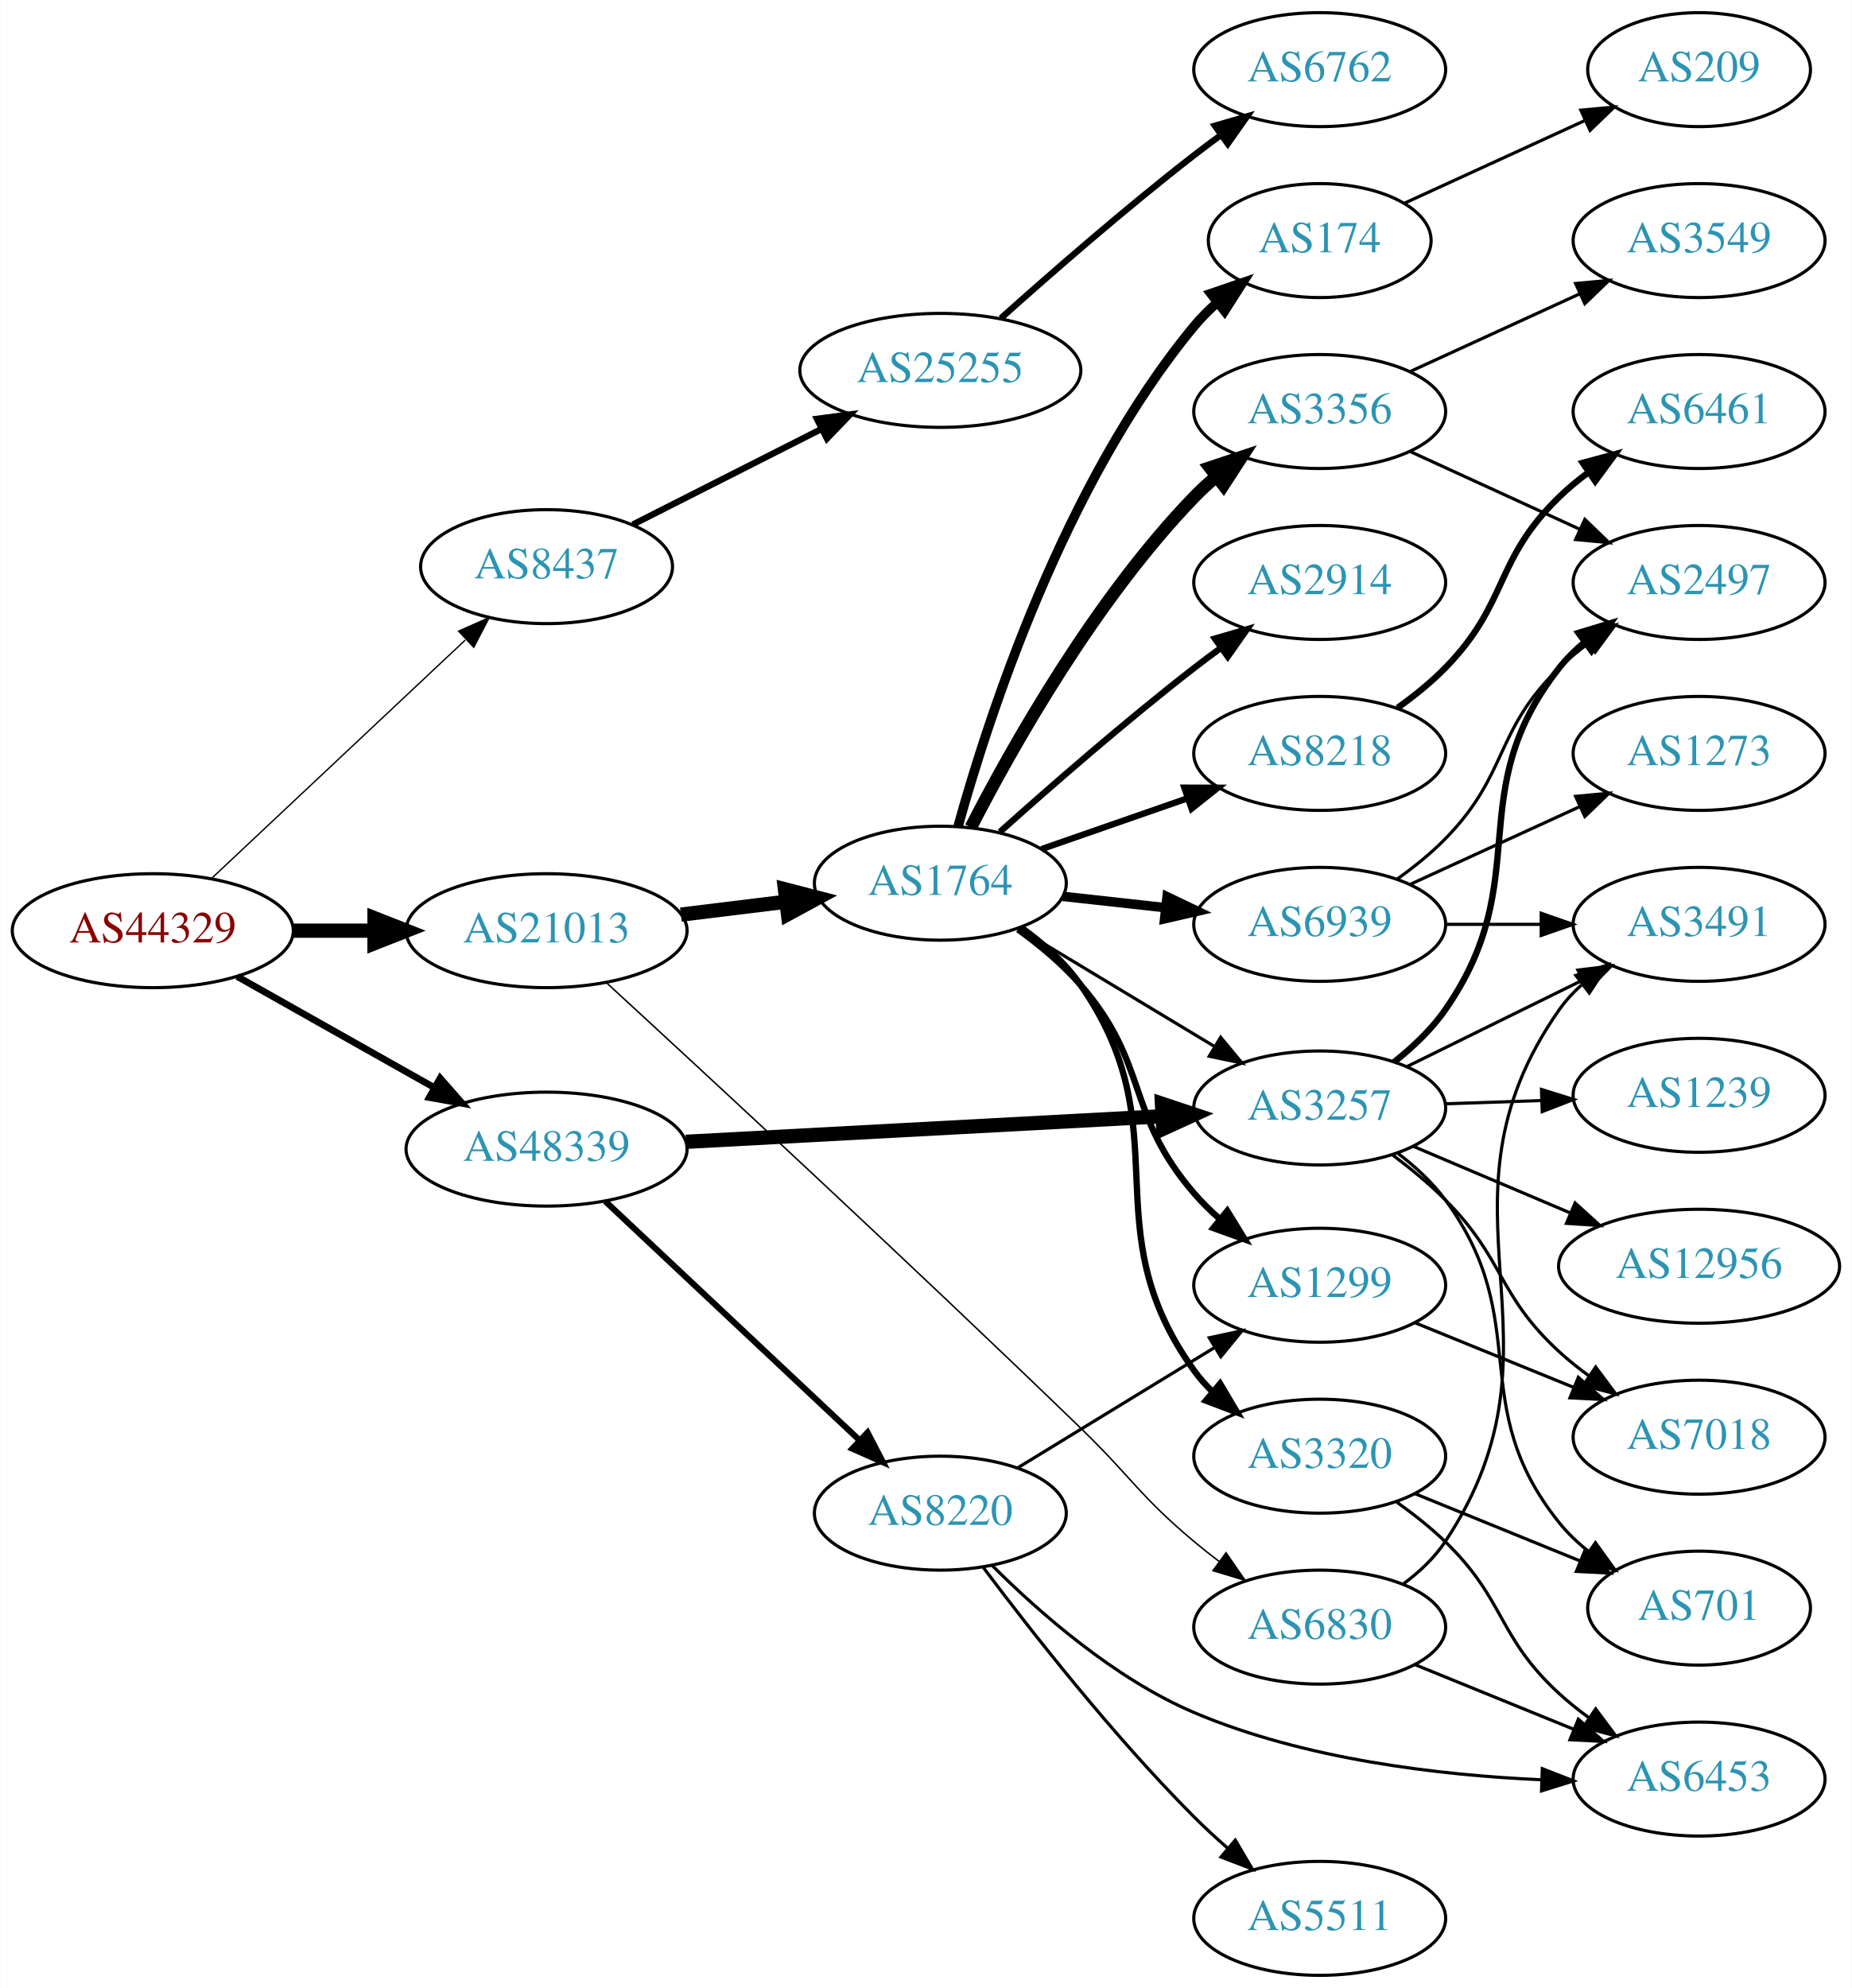
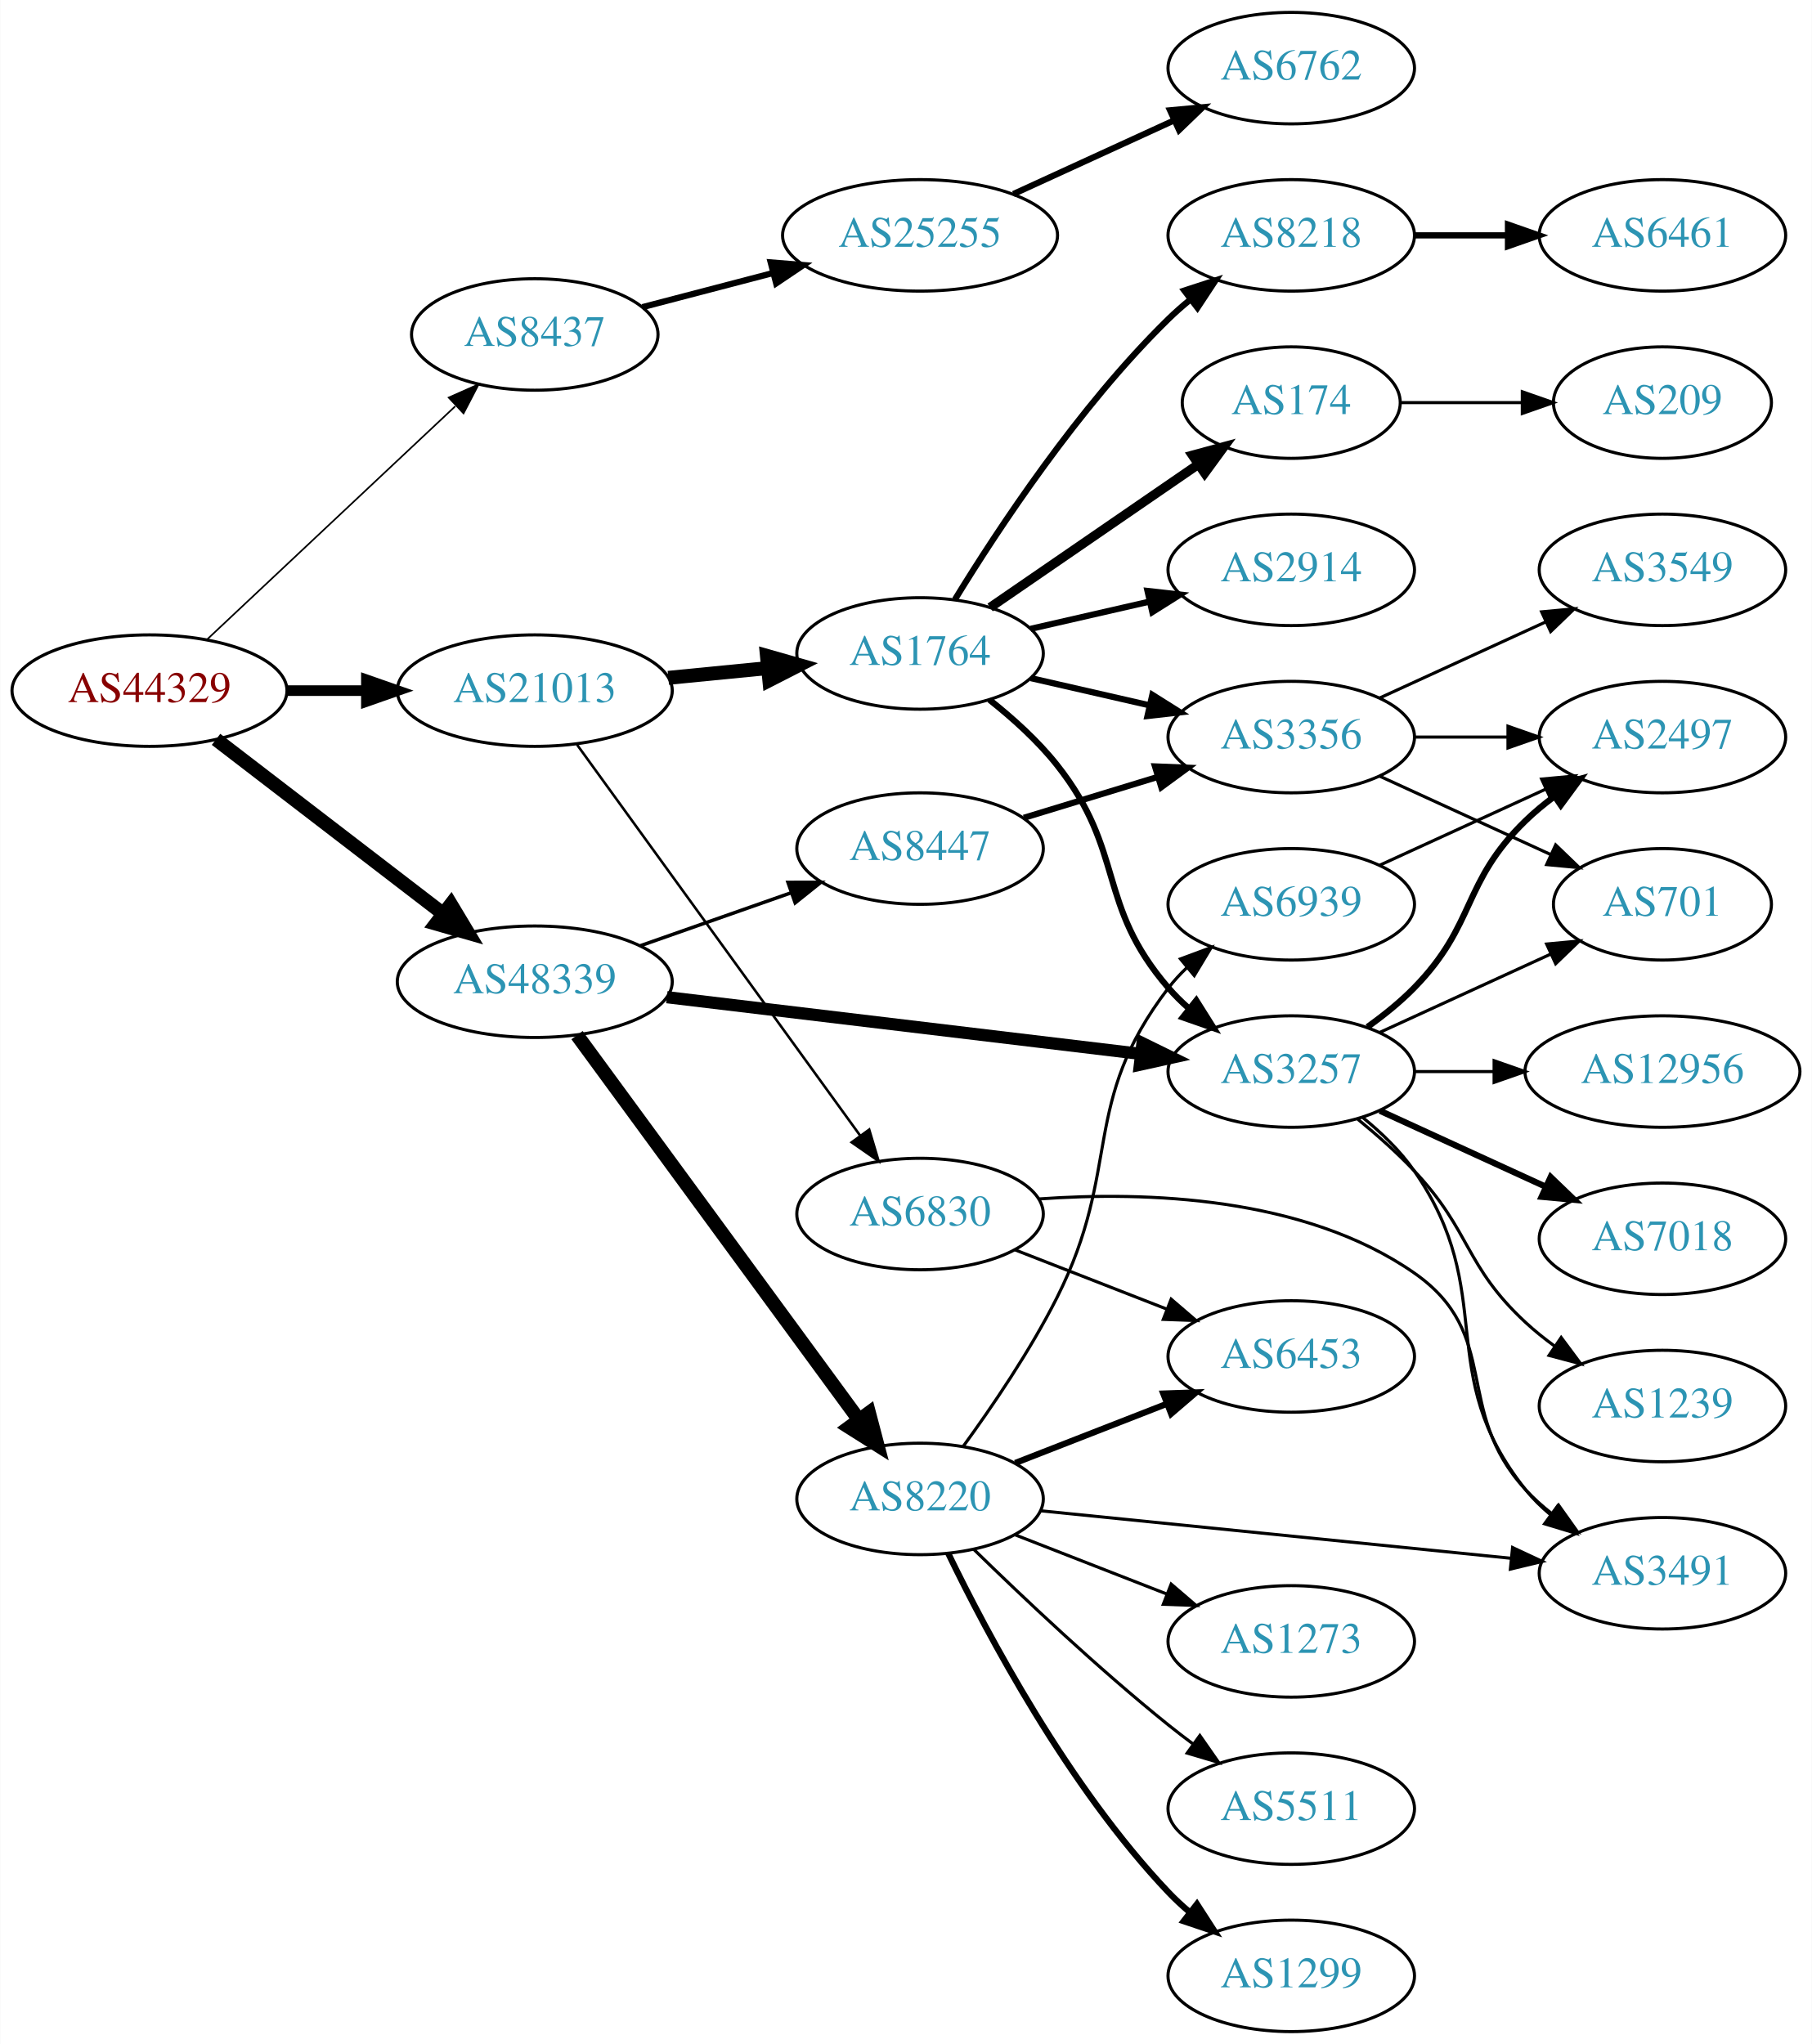
- <svg xmlns="http://www.w3.org/2000/svg" xmlns:xlink="http://www.w3.org/1999/xlink" width="585pt" height="628pt" viewBox="0.00 0.00 584.86 628.00">
-   <g id="graph0" class="graph" transform="scale(1 1) rotate(0) translate(4 624)">
-     <polygon fill="white" stroke="none" points="-4,4 -4,-624 580.862,-624 580.862,4 -4,4" />
+ <svg xmlns="http://www.w3.org/2000/svg" xmlns:xlink="http://www.w3.org/1999/xlink" width="585pt" height="660pt" viewBox="0.00 0.00 584.86 660.00">
+   <g id="graph0" class="graph" transform="scale(1 1) rotate(0) translate(4 656)">
+     <polygon fill="white" stroke="none" points="-4,4 -4,-656 580.862,-656 580.862,4 -4,4" />
    <g id="node1" class="node">
      <g id="a_node1">
        <a xlink:href="/asn/44329" xlink:title="AS44329 ~ NTS Netzwerk Telekom Service AG [AT]">
-           <ellipse fill="#ffffff" stroke="black" cx="44.196" cy="-330" rx="44.393" ry="18" />
-           <text text-anchor="middle" x="44.196" y="-326.3" font-family="Times,serif" font-size="14.00" fill="#880000">AS44329</text>
+           <ellipse fill="#ffffff" stroke="black" cx="44.196" cy="-433" rx="44.393" ry="18" />
+           <text text-anchor="middle" x="44.196" y="-429.3" font-family="Times,serif" font-size="14.00" fill="#880000">AS44329</text>
        </a>
      </g>
    </g>
    <g id="node2" class="node">
      <g id="a_node2">
        <a xlink:href="/asn/8437" xlink:title="AS8437 ~ Hutchison Drei Austria GmbH [AT]">
-           <ellipse fill="#ffffff" stroke="black" cx="168.588" cy="-445" rx="39.794" ry="18" />
-           <text text-anchor="middle" x="168.588" y="-441.3" font-family="Times,serif" font-size="14.00" fill="#2c94b3">AS8437</text>
+           <ellipse fill="#ffffff" stroke="black" cx="168.588" cy="-548" rx="39.794" ry="18" />
+           <text text-anchor="middle" x="168.588" y="-544.3" font-family="Times,serif" font-size="14.00" fill="#2c94b3">AS8437</text>
        </a>
      </g>
    </g>
    <g id="edge1" class="edge">
-       <path fill="none" stroke="black" stroke-width="0.429" d="M62.732,-346.477C83.754,-366.229 119.12,-399.459 142.898,-421.801" />
-       <polygon fill="black" stroke="black" stroke-width="0.429" points="140.795,-424.628 150.48,-428.925 145.588,-419.526 140.795,-424.628" />
+       <path fill="none" stroke="black" stroke-width="0.529" d="M62.732,-449.477C83.754,-469.229 119.12,-502.459 142.898,-524.801" />
+       <polygon fill="black" stroke="black" stroke-width="0.529" points="140.795,-527.628 150.48,-531.925 145.588,-522.526 140.795,-527.628" />
    </g>
    <g id="node3" class="node">
      <g id="a_node3">
        <a xlink:href="/asn/21013" xlink:title="AS21013 ~ Wels, AT [AT]">
-           <ellipse fill="#ffffff" stroke="black" cx="168.588" cy="-330" rx="44.393" ry="18" />
-           <text text-anchor="middle" x="168.588" y="-326.3" font-family="Times,serif" font-size="14.00" fill="#2c94b3">AS21013</text>
+           <ellipse fill="#ffffff" stroke="black" cx="168.588" cy="-433" rx="44.393" ry="18" />
+           <text text-anchor="middle" x="168.588" y="-429.3" font-family="Times,serif" font-size="14.00" fill="#2c94b3">AS21013</text>
        </a>
      </g>
    </g>
    <g id="edge2" class="edge">
-       <path fill="none" stroke="black" stroke-width="4.5" d="M88.692,-330C96.898,-330 105.569,-330 114.041,-330" />
-       <polygon fill="black" stroke="black" stroke-width="4.5" points="114.233,-333.938 124.233,-330 114.233,-326.063 114.233,-333.938" />
+       <path fill="none" stroke="black" stroke-width="3.441" d="M88.692,-433C96.898,-433 105.569,-433 114.041,-433" />
+       <polygon fill="black" stroke="black" stroke-width="3.441" points="114.233,-436.5 124.233,-433 114.233,-429.5 114.233,-436.5" />
    </g>
    <g id="node4" class="node">
      <g id="a_node4">
        <a xlink:href="/asn/48339" xlink:title="AS48339 ~ Raiffeisen Rechenzentrum GmbH [AT]">
-           <ellipse fill="#ffffff" stroke="black" cx="168.588" cy="-261" rx="44.393" ry="18" />
-           <text text-anchor="middle" x="168.588" y="-257.3" font-family="Times,serif" font-size="14.00" fill="#2c94b3">AS48339</text>
+           <ellipse fill="#ffffff" stroke="black" cx="168.588" cy="-339" rx="44.393" ry="18" />
+           <text text-anchor="middle" x="168.588" y="-335.3" font-family="Times,serif" font-size="14.00" fill="#2c94b3">AS48339</text>
        </a>
      </g>
    </g>
    <g id="edge3" class="edge">
-       <path fill="none" stroke="black" stroke-width="2.143" d="M70.853,-315.535C88.968,-305.323 113.44,-291.527 133.237,-280.366" />
-       <polygon fill="black" stroke="black" stroke-width="2.143" points="134.972,-283.406 141.965,-275.446 131.535,-277.308 134.972,-283.406" />
+       <path fill="none" stroke="black" stroke-width="4.5" d="M65.682,-417.267C85.715,-401.88 116.402,-378.312 138.867,-361.058" />
+       <polygon fill="black" stroke="black" stroke-width="4.5" points="141.503,-363.999 147.036,-354.785 136.706,-357.753 141.503,-363.999" />
    </g>
    <g id="node5" class="node">
      <g id="a_node5">
        <a xlink:href="/asn/25255" xlink:title="AS25255 ~ ==&gt; TELE2 AUSTRIA &lt;== [AT]">
-           <ellipse fill="#ffffff" stroke="black" cx="292.98" cy="-507" rx="44.393" ry="18" />
-           <text text-anchor="middle" x="292.98" y="-503.3" font-family="Times,serif" font-size="14.00" fill="#2c94b3">AS25255</text>
+           <ellipse fill="#ffffff" stroke="black" cx="292.98" cy="-580" rx="44.393" ry="18" />
+           <text text-anchor="middle" x="292.98" y="-576.3" font-family="Times,serif" font-size="14.00" fill="#2c94b3">AS25255</text>
        </a>
      </g>
    </g>
    <g id="edge4" class="edge">
-       <path fill="none" stroke="black" stroke-width="2" d="M195.844,-458.301C213.229,-467.107 236.271,-478.779 255.438,-488.489" />
-       <polygon fill="black" stroke="black" stroke-width="2" points="253.992,-491.68 264.494,-493.076 257.155,-485.435 253.992,-491.68" />
+       <path fill="none" stroke="black" stroke-width="2" d="M203.356,-556.829C216.338,-560.223 231.396,-564.16 245.375,-567.815" />
+       <polygon fill="black" stroke="black" stroke-width="2" points="244.758,-571.271 255.318,-570.415 246.529,-564.499 244.758,-571.271" />
    </g>
    <g id="node7" class="node">
      <g id="a_node7">
        <a xlink:href="/asn/1764" xlink:title="AS1764 ~ NEXTLAYER-AS [AT]">
-           <ellipse fill="#ffffff" stroke="black" cx="292.98" cy="-345" rx="39.794" ry="18" />
-           <text text-anchor="middle" x="292.98" y="-341.3" font-family="Times,serif" font-size="14.00" fill="#2c94b3">AS1764</text>
+           <ellipse fill="#ffffff" stroke="black" cx="292.98" cy="-445" rx="39.794" ry="18" />
+           <text text-anchor="middle" x="292.98" y="-441.3" font-family="Times,serif" font-size="14.00" fill="#2c94b3">AS1764</text>
        </a>
      </g>
    </g>
    <g id="edge6" class="edge">
-       <path fill="none" stroke="black" stroke-width="4.5" d="M211.025,-335.078C221.641,-336.379 233.145,-337.789 244.058,-339.127" />
-       <polygon fill="black" stroke="black" stroke-width="4.5" points="243.887,-343.073 254.291,-340.381 244.845,-335.256 243.887,-343.073" />
+       <path fill="none" stroke="black" stroke-width="4.5" d="M211.709,-437.13C222.084,-438.147 233.272,-439.244 243.906,-440.287" />
+       <polygon fill="black" stroke="black" stroke-width="4.5" points="243.55,-444.208 253.886,-441.265 244.318,-436.37 243.55,-444.208" />
    </g>
    <g id="node8" class="node">
      <g id="a_node8">
        <a xlink:href="/asn/6830" xlink:title="AS6830 ~ LGI-UPC [AT]">
-           <ellipse fill="#ffffff" stroke="black" cx="412.823" cy="-110" rx="39.794" ry="18" />
-           <text text-anchor="middle" x="412.823" y="-106.3" font-family="Times,serif" font-size="14.00" fill="#2c94b3">AS6830</text>
+           <ellipse fill="#ffffff" stroke="black" cx="292.98" cy="-264" rx="39.794" ry="18" />
+           <text text-anchor="middle" x="292.98" y="-260.3" font-family="Times,serif" font-size="14.00" fill="#2c94b3">AS6830</text>
        </a>
      </g>
    </g>
    <g id="edge7" class="edge">
-       <path fill="none" stroke="black" stroke-width="0.474" d="M187.38,-313.687C218.184,-285.364 283.32,-225.128 337.176,-173 353.435,-157.263 355.835,-151.536 373.176,-137 375.686,-134.897 378.354,-132.792 381.071,-130.737" />
-       <polygon fill="black" stroke="black" stroke-width="0.474" points="383.234,-133.491 389.255,-124.774 379.112,-127.834 383.234,-133.491" />
+       <path fill="none" stroke="black" stroke-width="0.818" d="M182.225,-415.551C203.959,-385.541 248.498,-324.041 273.645,-289.318" />
+       <polygon fill="black" stroke="black" stroke-width="0.818" points="276.563,-291.255 279.594,-281.103 270.894,-287.149 276.563,-291.255" />
    </g>
    <g id="node13" class="node">
      <g id="a_node13">
        <a xlink:href="/asn/3257" xlink:title="AS3257 ~ GTT [DE]">
-           <ellipse fill="#ffffff" stroke="black" cx="412.823" cy="-274" rx="39.794" ry="18" />
-           <text text-anchor="middle" x="412.823" y="-270.3" font-family="Times,serif" font-size="14.00" fill="#2c94b3">AS3257</text>
+           <ellipse fill="#ffffff" stroke="black" cx="412.823" cy="-310" rx="39.794" ry="18" />
+           <text text-anchor="middle" x="412.823" y="-306.3" font-family="Times,serif" font-size="14.00" fill="#2c94b3">AS3257</text>
+         </a>
+       </g>
+     </g>
+     <g id="edge19" class="edge">
+       <path fill="none" stroke="black" stroke-width="3.938" d="M211.23,-334.015C253.773,-328.922 319.738,-321.024 364.298,-315.69" />
+       <polygon fill="black" stroke="black" stroke-width="3.938" points="364.788,-319.156 374.301,-314.492 363.956,-312.206 364.788,-319.156" />
+     </g>
+     <g id="node20" class="node">
+       <g id="a_node20">
+         <a xlink:href="/asn/8220" xlink:title="AS8220 ~ COLT [GB]">
+           <ellipse fill="#ffffff" stroke="black" cx="292.98" cy="-172" rx="39.794" ry="18" />
+           <text text-anchor="middle" x="292.98" y="-168.3" font-family="Times,serif" font-size="14.00" fill="#2c94b3">AS8220</text>
+         </a>
+       </g>
+     </g>
+     <g id="edge20" class="edge">
+       <path fill="none" stroke="black" stroke-width="4.5" d="M182.225,-321.757C203.846,-292.256 248.037,-231.959 273.252,-197.554" />
+       <polygon fill="black" stroke="black" stroke-width="4.5" points="276.493,-199.793 279.229,-189.399 270.141,-195.138 276.493,-199.793" />
+     </g>
+     <g id="node21" class="node">
+       <g id="a_node21">
+         <a xlink:href="/asn/8447" xlink:title="AS8447 ~ A1 Telekom Austria AG [AT]">
+           <ellipse fill="#ffffff" stroke="black" cx="292.98" cy="-382" rx="39.794" ry="18" />
+           <text text-anchor="middle" x="292.98" y="-378.3" font-family="Times,serif" font-size="14.00" fill="#2c94b3">AS8447</text>
        </a>
      </g>
    </g>
    <g id="edge21" class="edge">
-       <path fill="none" stroke="black" stroke-width="4.5" d="M212.616,-263.309C254.78,-265.572 318.956,-269.016 363.006,-271.38" />
-       <polygon fill="black" stroke="black" stroke-width="4.5" points="362.994,-275.323 373.191,-271.927 363.416,-267.459 362.994,-275.323" />
-     </g>
-     <g id="node22" class="node">
-       <g id="a_node22">
-         <a xlink:href="/asn/8220" xlink:title="AS8220 ~ COLT [GB]">
-           <ellipse fill="#ffffff" stroke="black" cx="292.98" cy="-146" rx="39.794" ry="18" />
-           <text text-anchor="middle" x="292.98" y="-142.3" font-family="Times,serif" font-size="14.00" fill="#2c94b3">AS8220</text>
-         </a>
-       </g>
-     </g>
-     <g id="edge22" class="edge">
-       <path fill="none" stroke="black" stroke-width="1.929" d="M187.124,-244.523C208.147,-224.771 243.512,-191.541 267.29,-169.199" />
-       <polygon fill="black" stroke="black" stroke-width="1.929" points="269.981,-171.474 274.872,-162.075 265.187,-166.372 269.981,-171.474" />
+       <path fill="none" stroke="black" stroke-width="1.125" d="M202.709,-350.636C217.718,-355.909 235.603,-362.193 251.409,-367.746" />
+       <polygon fill="black" stroke="black" stroke-width="1.125" points="250.343,-371.081 260.937,-371.094 252.663,-364.477 250.343,-371.081" />
    </g>
    <g id="node6" class="node">
      <g id="a_node6">
        <a xlink:href="/asn/6762" xlink:title="AS6762 ~ TELECOM ITALIA SPARKLE S.p.A. [IT]">
-           <ellipse fill="#ffffff" stroke="black" cx="412.823" cy="-602" rx="39.794" ry="18" />
-           <text text-anchor="middle" x="412.823" y="-598.3" font-family="Times,serif" font-size="14.00" fill="#2c94b3">AS6762</text>
+           <ellipse fill="#ffffff" stroke="black" cx="412.823" cy="-634" rx="39.794" ry="18" />
+           <text text-anchor="middle" x="412.823" y="-630.3" font-family="Times,serif" font-size="14.00" fill="#2c94b3">AS6762</text>
        </a>
      </g>
    </g>
    <g id="edge5" class="edge">
-       <path fill="none" stroke="black" stroke-width="2" d="M312.107,-523.471C327.885,-537.585 351.553,-558.23 373.176,-575 375.911,-577.121 378.797,-579.278 381.709,-581.401" />
-       <polygon fill="black" stroke="black" stroke-width="2" points="379.71,-584.274 389.882,-587.236 383.777,-578.577 379.71,-584.274" />
+       <path fill="none" stroke="black" stroke-width="2" d="M323.11,-593.348C338.721,-600.502 358.119,-609.391 374.791,-617.03" />
+       <polygon fill="black" stroke="black" stroke-width="2" points="373.694,-620.378 384.243,-621.362 376.61,-614.014 373.694,-620.378" />
    </g>
    <g id="node9" class="node">
      <g id="a_node9">
        <a xlink:href="/asn/174" xlink:title="AS174 ~ Cogent Communications [US]">
-           <ellipse fill="#ffffff" stroke="black" cx="412.823" cy="-548" rx="35.194" ry="18" />
-           <text text-anchor="middle" x="412.823" y="-544.3" font-family="Times,serif" font-size="14.00" fill="#2c94b3">AS174</text>
+           <ellipse fill="#ffffff" stroke="black" cx="412.823" cy="-526" rx="35.194" ry="18" />
+           <text text-anchor="middle" x="412.823" y="-522.3" font-family="Times,serif" font-size="14.00" fill="#2c94b3">AS174</text>
        </a>
      </g>
    </g>
    <g id="edge8" class="edge">
-       <path fill="none" stroke="black" stroke-width="3" d="M298.585,-362.947C307.981,-396.844 332.025,-471.333 373.176,-521 375.317,-523.584 377.764,-526.033 380.363,-528.324" />
-       <polygon fill="black" stroke="black" stroke-width="3" points="378.443,-531.266 388.466,-534.698 382.771,-525.765 378.443,-531.266" />
+       <path fill="none" stroke="black" stroke-width="3" d="M315.595,-459.857C334.432,-472.805 361.912,-491.693 382.687,-505.973" />
+       <polygon fill="black" stroke="black" stroke-width="3" points="380.913,-509.001 391.136,-511.781 384.878,-503.232 380.913,-509.001" />
    </g>
    <g id="node10" class="node">
      <g id="a_node10">
-         <a xlink:href="/asn/3356" xlink:title="AS3356 ~ Level 3 Parent, LLC [US]">
-           <ellipse fill="#ffffff" stroke="black" cx="412.823" cy="-494" rx="39.794" ry="18" />
-           <text text-anchor="middle" x="412.823" y="-490.3" font-family="Times,serif" font-size="14.00" fill="#2c94b3">AS3356</text>
+         <a xlink:href="/asn/2914" xlink:title="AS2914 ~ NTT America, Inc. [US]">
+           <ellipse fill="#ffffff" stroke="black" cx="412.823" cy="-472" rx="39.794" ry="18" />
+           <text text-anchor="middle" x="412.823" y="-468.3" font-family="Times,serif" font-size="14.00" fill="#2c94b3">AS2914</text>
        </a>
      </g>
    </g>
    <g id="edge9" class="edge">
-       <path fill="none" stroke="black" stroke-width="4" d="M302.639,-362.651C315.56,-387.802 341.763,-434.499 373.176,-467 375.256,-469.152 377.53,-471.24 379.901,-473.238" />
-       <polygon fill="black" stroke="black" stroke-width="4" points="378.137,-476.299 388.188,-479.65 382.421,-470.763 378.137,-476.299" />
+       <path fill="none" stroke="black" stroke-width="2" d="M328.7,-452.955C340.7,-455.704 354.32,-458.825 367.013,-461.733" />
+       <polygon fill="black" stroke="black" stroke-width="2" points="366.415,-465.187 376.945,-464.009 367.979,-458.364 366.415,-465.187" />
    </g>
    <g id="node11" class="node">
      <g id="a_node11">
-         <a xlink:href="/asn/2914" xlink:title="AS2914 ~ NTT America, Inc. [US]">
-           <ellipse fill="#ffffff" stroke="black" cx="412.823" cy="-440" rx="39.794" ry="18" />
-           <text text-anchor="middle" x="412.823" y="-436.3" font-family="Times,serif" font-size="14.00" fill="#2c94b3">AS2914</text>
+         <a xlink:href="/asn/8218" xlink:title="AS8218 ~ legacy Neotelecoms [FR]">
+           <ellipse fill="#ffffff" stroke="black" cx="412.823" cy="-580" rx="39.794" ry="18" />
+           <text text-anchor="middle" x="412.823" y="-576.3" font-family="Times,serif" font-size="14.00" fill="#2c94b3">AS8218</text>
        </a>
      </g>
    </g>
    <g id="edge10" class="edge">
-       <path fill="none" stroke="black" stroke-width="2" d="M311.795,-361.191C327.571,-375.311 351.41,-396.119 373.176,-413 375.911,-415.121 378.797,-417.278 381.709,-419.401" />
-       <polygon fill="black" stroke="black" stroke-width="2" points="379.71,-422.274 389.882,-425.236 383.777,-416.577 379.71,-422.274" />
+       <path fill="none" stroke="black" stroke-width="2" d="M304.246,-462.44C318.055,-484.991 344.243,-524.722 373.176,-553 375.317,-555.092 377.634,-557.137 380.034,-559.106" />
+       <polygon fill="black" stroke="black" stroke-width="2" points="378.301,-562.185 388.375,-565.464 382.544,-556.618 378.301,-562.185" />
    </g>
    <g id="node12" class="node">
      <g id="a_node12">
-         <a xlink:href="/asn/8218" xlink:title="AS8218 ~ legacy Neotelecoms [FR]">
-           <ellipse fill="#ffffff" stroke="black" cx="412.823" cy="-386" rx="39.794" ry="18" />
-           <text text-anchor="middle" x="412.823" y="-382.3" font-family="Times,serif" font-size="14.00" fill="#2c94b3">AS8218</text>
+         <a xlink:href="/asn/3356" xlink:title="AS3356 ~ Level 3 Parent, LLC [US]">
+           <ellipse fill="#ffffff" stroke="black" cx="412.823" cy="-418" rx="39.794" ry="18" />
+           <text text-anchor="middle" x="412.823" y="-414.3" font-family="Times,serif" font-size="14.00" fill="#2c94b3">AS3356</text>
        </a>
      </g>
    </g>
    <g id="edge11" class="edge">
-       <path fill="none" stroke="black" stroke-width="2" d="M324.942,-355.772C339.039,-360.677 355.915,-366.548 371.029,-371.807" />
-       <polygon fill="black" stroke="black" stroke-width="2" points="370.064,-375.177 380.659,-375.157 372.364,-368.566 370.064,-375.177" />
+       <path fill="none" stroke="black" stroke-width="2" d="M328.7,-437.045C340.7,-434.296 354.32,-431.175 367.013,-428.267" />
+       <polygon fill="black" stroke="black" stroke-width="2" points="367.979,-431.636 376.945,-425.991 366.415,-424.813 367.979,-431.636" />
    </g>
    <g id="edge12" class="edge">
-       <path fill="none" stroke="black" d="M317.544,-330.803C335.368,-320.064 360.041,-305.199 379.676,-293.369" />
-       <polygon fill="black" stroke="black" points="381.541,-296.331 388.3,-288.173 377.928,-290.335 381.541,-296.331" />
+       <path fill="none" stroke="black" stroke-width="2" d="M315.357,-430.065C322.881,-424.107 330.994,-416.806 337.176,-409 359.389,-380.953 349.793,-364.078 373.176,-337 375.132,-334.735 377.318,-332.566 379.628,-330.513" />
+       <polygon fill="black" stroke="black" stroke-width="2" points="382.163,-332.968 387.805,-324 377.802,-327.492 382.163,-332.968" />
    </g>
    <g id="node14" class="node">
      <g id="a_node14">
-         <a xlink:href="/asn/3320" xlink:title="AS3320 ~ DTAG [DE]">
-           <ellipse fill="#ffffff" stroke="black" cx="412.823" cy="-164" rx="39.794" ry="18" />
-           <text text-anchor="middle" x="412.823" y="-160.3" font-family="Times,serif" font-size="14.00" fill="#2c94b3">AS3320</text>
+         <a xlink:href="/asn/6453" xlink:title="AS6453 ~ TATA COMMUNICATIONS (AMERICA) INC [US]">
+           <ellipse fill="#ffffff" stroke="black" cx="412.823" cy="-218" rx="39.794" ry="18" />
+           <text text-anchor="middle" x="412.823" y="-214.3" font-family="Times,serif" font-size="14.00" fill="#2c94b3">AS6453</text>
        </a>
      </g>
    </g>
    <g id="edge13" class="edge">
-       <path fill="none" stroke="black" stroke-width="2" d="M318.393,-331.092C325.295,-326.149 332.257,-320.037 337.176,-313 369.566,-266.665 340.146,-236.881 373.176,-191 374.88,-188.634 376.858,-186.403 379.001,-184.316" />
-       <polygon fill="black" stroke="black" stroke-width="2" points="381.363,-186.902 386.763,-177.787 376.857,-181.546 381.363,-186.902" />
+       <path fill="none" stroke="black" d="M323.717,-252.392C338.511,-246.618 356.588,-239.561 372.51,-233.346" />
+       <polygon fill="black" stroke="black" points="374.053,-236.501 382.096,-229.604 371.508,-229.98 374.053,-236.501" />
    </g>
    <g id="node15" class="node">
      <g id="a_node15">
-         <a xlink:href="/asn/6939" xlink:title="AS6939 ~ Hurricane Electric LLC [US]">
-           <ellipse fill="#ffffff" stroke="black" cx="412.823" cy="-332" rx="39.794" ry="18" />
-           <text text-anchor="middle" x="412.823" y="-328.3" font-family="Times,serif" font-size="14.00" fill="#2c94b3">AS6939</text>
+         <a xlink:href="/asn/3491" xlink:title="AS3491 ~ PCCW Global, Inc. [US]">
+           <ellipse fill="#ffffff" stroke="black" cx="532.666" cy="-148" rx="39.794" ry="18" />
+           <text text-anchor="middle" x="532.666" y="-144.3" font-family="Times,serif" font-size="14.00" fill="#2c94b3">AS3491</text>
        </a>
      </g>
    </g>
    <g id="edge14" class="edge">
-       <path fill="none" stroke="black" stroke-width="3" d="M331.591,-340.851C341.902,-339.713 353.219,-338.465 364.019,-337.274" />
-       <polygon fill="black" stroke="black" stroke-width="3" points="364.61,-340.73 374.166,-336.154 363.842,-333.772 364.61,-340.73" />
-     </g>
-     <g id="node16" class="node">
-       <g id="a_node16">
-         <a xlink:href="/asn/1299" xlink:title="AS1299 ~ Telia Carrier [EU]">
-           <ellipse fill="#ffffff" stroke="black" cx="412.823" cy="-218" rx="39.794" ry="18" />
-           <text text-anchor="middle" x="412.823" y="-214.3" font-family="Times,serif" font-size="14.00" fill="#2c94b3">AS1299</text>
-         </a>
-       </g>
-     </g>
-     <g id="edge15" class="edge">
-       <path fill="none" stroke="black" stroke-width="2" d="M317.509,-330.402C324.375,-325.431 331.539,-319.476 337.176,-313 359.115,-287.798 351.316,-272.27 373.176,-247 375.626,-244.169 378.395,-241.444 381.299,-238.874" />
-       <polygon fill="black" stroke="black" stroke-width="2" points="383.626,-241.493 389.172,-232.465 379.207,-236.064 383.626,-241.493" />
-     </g>
-     <g id="node19" class="node">
-       <g id="a_node19">
-         <a xlink:href="/asn/3491" xlink:title="AS3491 ~ PCCW Global, Inc. [US]">
-           <ellipse fill="#ffffff" stroke="black" cx="532.666" cy="-332" rx="39.794" ry="18" />
-           <text text-anchor="middle" x="532.666" y="-328.3" font-family="Times,serif" font-size="14.00" fill="#2c94b3">AS3491</text>
-         </a>
-       </g>
-     </g>
-     <g id="edge18" class="edge">
-       <path fill="none" stroke="black" d="M439.171,-123.588C444.225,-127.333 449.029,-131.818 452.469,-137 494.702,-200.62 444.623,-242.481 488.469,-305 490.45,-307.824 492.829,-310.414 495.441,-312.776" />
-       <polygon fill="black" stroke="black" points="493.735,-315.878 503.801,-319.183 497.993,-310.322 493.735,-315.878" />
-     </g>
-     <g id="node20" class="node">
-       <g id="a_node20">
-         <a xlink:href="/asn/6453" xlink:title="AS6453 ~ TATA COMMUNICATIONS (AMERICA) INC [US]">
-           <ellipse fill="#ffffff" stroke="black" cx="532.666" cy="-62" rx="39.794" ry="18" />
-           <text text-anchor="middle" x="532.666" y="-58.3" font-family="Times,serif" font-size="14.00" fill="#2c94b3">AS6453</text>
-         </a>
-       </g>
-     </g>
-     <g id="edge19" class="edge">
-       <path fill="none" stroke="black" d="M442.953,-98.135C458.108,-91.962 476.832,-84.335 493.166,-77.682" />
-       <polygon fill="black" stroke="black" points="494.522,-80.909 502.463,-73.895 491.881,-74.426 494.522,-80.909" />
+       <path fill="none" stroke="black" d="M331.389,-268.865C365.886,-271.336 416.974,-269.679 452.469,-245 481.193,-225.029 464.788,-200.75 488.469,-175 491.014,-172.233 493.904,-169.641 496.955,-167.242" />
+       <polygon fill="black" stroke="black" points="499.136,-169.986 505.279,-161.354 495.094,-164.271 499.136,-169.986" />
    </g>
    <g id="node29" class="node">
      <g id="a_node29">
        <a xlink:href="/asn/209" xlink:title="AS209 ~ CenturyLink Communications, LLC [US]">
-           <ellipse fill="#ffffff" stroke="black" cx="532.666" cy="-602" rx="35.194" ry="18" />
-           <text text-anchor="middle" x="532.666" y="-598.3" font-family="Times,serif" font-size="14.00" fill="#2c94b3">AS209</text>
-         </a>
-       </g>
-     </g>
-     <g id="edge37" class="edge">
-       <path fill="none" stroke="black" d="M439.684,-559.851C456.416,-567.518 478.406,-577.594 496.689,-585.972" />
-       <polygon fill="black" stroke="black" points="495.316,-589.193 505.865,-590.177 498.232,-582.829 495.316,-589.193" />
+           <ellipse fill="#ffffff" stroke="black" cx="532.666" cy="-526" rx="35.194" ry="18" />
+           <text text-anchor="middle" x="532.666" y="-522.3" font-family="Times,serif" font-size="14.00" fill="#2c94b3">AS209</text>
+         </a>
+       </g>
+     </g>
+     <g id="edge34" class="edge">
+       <path fill="none" stroke="black" d="M448.225,-526C460.447,-526 474.382,-526 487.317,-526" />
+       <polygon fill="black" stroke="black" points="487.425,-529.5 497.425,-526 487.425,-522.5 487.425,-529.5" />
+     </g>
+     <g id="node16" class="node">
+       <g id="a_node16">
+         <a xlink:href="/asn/6461" xlink:title="AS6461 ~ Zayo Bandwidth [US]">
+           <ellipse fill="#ffffff" stroke="black" cx="532.666" cy="-580" rx="39.794" ry="18" />
+           <text text-anchor="middle" x="532.666" y="-576.3" font-family="Times,serif" font-size="14.00" fill="#2c94b3">AS6461</text>
+         </a>
+       </g>
+     </g>
+     <g id="edge15" class="edge">
+       <path fill="none" stroke="black" stroke-width="2" d="M452.736,-580C462.289,-580 472.639,-580 482.601,-580" />
+       <polygon fill="black" stroke="black" stroke-width="2" points="482.794,-583.5 492.794,-580 482.794,-576.5 482.794,-583.5" />
    </g>
    <g id="node17" class="node">
      <g id="a_node17">
        <a xlink:href="/asn/3549" xlink:title="AS3549 ~ Level 3 Parent, LLC [US]">
-           <ellipse fill="#ffffff" stroke="black" cx="532.666" cy="-548" rx="39.794" ry="18" />
-           <text text-anchor="middle" x="532.666" y="-544.3" font-family="Times,serif" font-size="14.00" fill="#2c94b3">AS3549</text>
+           <ellipse fill="#ffffff" stroke="black" cx="532.666" cy="-472" rx="39.794" ry="18" />
+           <text text-anchor="middle" x="532.666" y="-468.3" font-family="Times,serif" font-size="14.00" fill="#2c94b3">AS3549</text>
        </a>
      </g>
    </g>
    <g id="edge16" class="edge">
-       <path fill="none" stroke="black" d="M441.452,-506.661C457.409,-513.973 477.679,-523.261 494.962,-531.181" />
-       <polygon fill="black" stroke="black" points="493.661,-534.435 504.21,-535.419 496.577,-528.071 493.661,-534.435" />
+       <path fill="none" stroke="black" d="M441.452,-430.661C457.409,-437.973 477.679,-447.261 494.962,-455.181" />
+       <polygon fill="black" stroke="black" points="493.661,-458.435 504.21,-459.419 496.577,-452.071 493.661,-458.435" />
    </g>
    <g id="node18" class="node">
      <g id="a_node18">
+         <a xlink:href="/asn/701" xlink:title="AS701 ~ UUNET [US]">
+           <ellipse fill="#ffffff" stroke="black" cx="532.666" cy="-364" rx="35.194" ry="18" />
+           <text text-anchor="middle" x="532.666" y="-360.3" font-family="Times,serif" font-size="14.00" fill="#2c94b3">AS701</text>
+         </a>
+       </g>
+     </g>
+     <g id="edge17" class="edge">
+       <path fill="none" stroke="black" d="M441.452,-405.339C457.868,-397.817 478.85,-388.202 496.446,-380.139" />
+       <polygon fill="black" stroke="black" points="498.191,-383.189 505.824,-375.842 495.275,-376.826 498.191,-383.189" />
+     </g>
+     <g id="node19" class="node">
+       <g id="a_node19">
        <a xlink:href="/asn/2497" xlink:title="AS2497 ~ Internet Initiative Japan Inc. [JP]">
-           <ellipse fill="#ffffff" stroke="black" cx="532.666" cy="-440" rx="39.794" ry="18" />
-           <text text-anchor="middle" x="532.666" y="-436.3" font-family="Times,serif" font-size="14.00" fill="#2c94b3">AS2497</text>
-         </a>
-       </g>
-     </g>
-     <g id="edge17" class="edge">
-       <path fill="none" stroke="black" d="M441.452,-481.339C457.409,-474.027 477.679,-464.739 494.962,-456.819" />
-       <polygon fill="black" stroke="black" points="496.577,-459.929 504.21,-452.581 493.661,-453.565 496.577,-459.929" />
-     </g>
-     <g id="node21" class="node">
-       <g id="a_node21">
-         <a xlink:href="/asn/6461" xlink:title="AS6461 ~ Zayo Bandwidth [US]">
-           <ellipse fill="#ffffff" stroke="black" cx="532.666" cy="-494" rx="39.794" ry="18" />
-           <text text-anchor="middle" x="532.666" y="-490.3" font-family="Times,serif" font-size="14.00" fill="#2c94b3">AS6461</text>
-         </a>
-       </g>
-     </g>
-     <g id="edge20" class="edge">
-       <path fill="none" stroke="black" stroke-width="2" d="M437.417,-400.389C442.673,-404.148 448.005,-408.437 452.469,-413 472.642,-433.617 467.776,-446.906 488.469,-467 491.315,-469.763 494.488,-472.386 497.789,-474.834" />
-       <polygon fill="black" stroke="black" stroke-width="2" points="495.905,-477.786 506.136,-480.538 499.854,-472.006 495.905,-477.786" />
-     </g>
-     <g id="edge28" class="edge">
-       <path fill="none" stroke="black" stroke-width="2" d="M436.321,-288.504C442.226,-293.184 448.144,-298.788 452.469,-305 481.382,-346.522 457.171,-373.246 488.469,-413 490.794,-415.953 493.538,-418.67 496.497,-421.147" />
-       <polygon fill="black" stroke="black" stroke-width="2" points="494.557,-424.064 504.694,-427.145 498.69,-418.415 494.557,-424.064" />
-     </g>
-     <g id="edge25" class="edge">
-       <path fill="none" stroke="black" d="M440.269,-287.016C456.68,-295.094 477.98,-305.577 495.888,-314.391" />
-       <polygon fill="black" stroke="black" points="494.382,-317.551 504.9,-318.826 497.473,-311.27 494.382,-317.551" />
+           <ellipse fill="#ffffff" stroke="black" cx="532.666" cy="-418" rx="39.794" ry="18" />
+           <text text-anchor="middle" x="532.666" y="-414.3" font-family="Times,serif" font-size="14.00" fill="#2c94b3">AS2497</text>
+         </a>
+       </g>
+     </g>
+     <g id="edge18" class="edge">
+       <path fill="none" stroke="black" d="M452.736,-418C462.289,-418 472.639,-418 482.601,-418" />
+       <polygon fill="black" stroke="black" points="482.794,-421.5 492.794,-418 482.794,-414.5 482.794,-421.5" />
+     </g>
+     <g id="edge24" class="edge">
+       <path fill="none" stroke="black" d="M435.851,-295.203C441.887,-290.302 447.993,-284.436 452.469,-278 480.159,-238.189 458.196,-212.883 488.469,-175 490.816,-172.064 493.574,-169.358 496.542,-166.888" />
+       <polygon fill="black" stroke="black" points="498.734,-169.621 504.751,-160.901 494.609,-163.965 498.734,-169.621" />
+     </g>
+     <g id="edge26" class="edge">
+       <path fill="none" stroke="black" d="M441.452,-322.661C457.868,-330.183 478.85,-339.798 496.446,-347.861" />
+       <polygon fill="black" stroke="black" points="495.275,-351.174 505.824,-352.158 498.191,-344.811 495.275,-351.174" />
+     </g>
+     <g id="edge27" class="edge">
+       <path fill="none" stroke="black" stroke-width="2" d="M437.417,-324.389C442.673,-328.148 448.005,-332.437 452.469,-337 472.642,-357.617 467.776,-370.906 488.469,-391 491.315,-393.763 494.488,-396.386 497.789,-398.834" />
+       <polygon fill="black" stroke="black" stroke-width="2" points="495.905,-401.786 506.136,-404.538 499.854,-396.006 495.905,-401.786" />
+     </g>
+     <g id="node22" class="node">
+       <g id="a_node22">
+         <a xlink:href="/asn/7018" xlink:title="AS7018 ~ AT&amp;T Services, Inc. [US]">
+           <ellipse fill="#ffffff" stroke="black" cx="532.666" cy="-256" rx="39.794" ry="18" />
+           <text text-anchor="middle" x="532.666" y="-252.3" font-family="Times,serif" font-size="14.00" fill="#2c94b3">AS7018</text>
+         </a>
+       </g>
+     </g>
+     <g id="edge22" class="edge">
+       <path fill="none" stroke="black" stroke-width="2" d="M441.452,-297.339C457.409,-290.027 477.679,-280.739 494.962,-272.819" />
+       <polygon fill="black" stroke="black" stroke-width="2" points="496.577,-275.929 504.21,-268.581 493.661,-269.565 496.577,-275.929" />
    </g>
    <g id="node23" class="node">
      <g id="a_node23">
        <a xlink:href="/asn/1239" xlink:title="AS1239 ~ Sprint [US]">
-           <ellipse fill="#ffffff" stroke="black" cx="532.666" cy="-278" rx="39.794" ry="18" />
-           <text text-anchor="middle" x="532.666" y="-274.3" font-family="Times,serif" font-size="14.00" fill="#2c94b3">AS1239</text>
+           <ellipse fill="#ffffff" stroke="black" cx="532.666" cy="-202" rx="39.794" ry="18" />
+           <text text-anchor="middle" x="532.666" y="-198.3" font-family="Times,serif" font-size="14.00" fill="#2c94b3">AS1239</text>
        </a>
      </g>
    </g>
    <g id="edge23" class="edge">
-       <path fill="none" stroke="black" d="M452.409,-275.31C462.176,-275.641 472.792,-276.002 482.986,-276.348" />
-       <polygon fill="black" stroke="black" points="482.88,-279.846 492.993,-276.687 483.117,-272.85 482.88,-279.846" />
+       <path fill="none" stroke="black" d="M434.311,-294.604C440.431,-289.601 446.969,-283.829 452.469,-278 471.016,-258.346 468.658,-247.379 488.469,-229 491.377,-226.303 494.591,-223.722 497.916,-221.3" />
+       <polygon fill="black" stroke="black" points="499.975,-224.132 506.294,-215.629 496.051,-218.335 499.975,-224.132" />
    </g>
    <g id="node24" class="node">
      <g id="a_node24">
        <a xlink:href="/asn/12956" xlink:title="AS12956 ~ TELXIUS [ES]">
-           <ellipse fill="#ffffff" stroke="black" cx="532.666" cy="-224" rx="44.393" ry="18" />
-           <text text-anchor="middle" x="532.666" y="-220.3" font-family="Times,serif" font-size="14.00" fill="#2c94b3">AS12956</text>
-         </a>
-       </g>
-     </g>
-     <g id="edge24" class="edge">
-       <path fill="none" stroke="black" d="M442.349,-261.896C457.268,-255.566 475.767,-247.718 492.053,-240.808" />
-       <polygon fill="black" stroke="black" points="493.503,-243.994 501.342,-236.866 490.769,-237.55 493.503,-243.994" />
+           <ellipse fill="#ffffff" stroke="black" cx="532.666" cy="-310" rx="44.393" ry="18" />
+           <text text-anchor="middle" x="532.666" y="-306.3" font-family="Times,serif" font-size="14.00" fill="#2c94b3">AS12956</text>
+         </a>
+       </g>
+     </g>
+     <g id="edge25" class="edge">
+       <path fill="none" stroke="black" d="M452.736,-310C460.838,-310 469.513,-310 478.04,-310" />
+       <polygon fill="black" stroke="black" points="478.317,-313.5 488.317,-310 478.317,-306.5 478.317,-313.5" />
+     </g>
+     <g id="edge28" class="edge">
+       <path fill="none" stroke="black" stroke-width="2" d="M323.717,-183.608C338.511,-189.382 356.588,-196.439 372.51,-202.654" />
+       <polygon fill="black" stroke="black" stroke-width="2" points="371.508,-206.02 382.096,-206.396 374.053,-199.499 371.508,-206.02" />
+     </g>
+     <g id="edge33" class="edge">
+       <path fill="none" stroke="black" d="M331.905,-168.171C373.125,-164.008 439.078,-157.349 483.827,-152.83" />
+       <polygon fill="black" stroke="black" points="484.278,-156.303 493.876,-151.816 483.575,-149.338 484.278,-156.303" />
    </g>
    <g id="node25" class="node">
      <g id="a_node25">
-         <a xlink:href="/asn/7018" xlink:title="AS7018 ~ AT&amp;T Services, Inc. [US]">
-           <ellipse fill="#ffffff" stroke="black" cx="532.666" cy="-170" rx="39.794" ry="18" />
-           <text text-anchor="middle" x="532.666" y="-166.3" font-family="Times,serif" font-size="14.00" fill="#2c94b3">AS7018</text>
-         </a>
-       </g>
-     </g>
-     <g id="edge26" class="edge">
-       <path fill="none" stroke="black" d="M435.971,-259.066C441.614,-254.818 447.488,-249.983 452.469,-245 471.323,-226.141 468.83,-215.039 488.469,-197 491.39,-194.317 494.613,-191.746 497.943,-189.329" />
-       <polygon fill="black" stroke="black" points="500,-192.163 506.328,-183.665 496.082,-186.362 500,-192.163" />
+         <a xlink:href="/asn/5511" xlink:title="AS5511 ~ Orange S.A. [FR]">
+           <ellipse fill="#ffffff" stroke="black" cx="412.823" cy="-72" rx="39.794" ry="18" />
+           <text text-anchor="middle" x="412.823" y="-68.3" font-family="Times,serif" font-size="14.00" fill="#2c94b3">AS5511</text>
+         </a>
+       </g>
+     </g>
+     <g id="edge29" class="edge">
+       <path fill="none" stroke="black" d="M310.386,-155.654C326.008,-140.389 350.444,-117.28 373.176,-99 375.728,-96.948 378.425,-94.879 381.161,-92.847" />
+       <polygon fill="black" stroke="black" points="383.314,-95.609 389.375,-86.919 379.218,-89.933 383.314,-95.609" />
    </g>
    <g id="node26" class="node">
      <g id="a_node26">
-         <a xlink:href="/asn/701" xlink:title="AS701 ~ UUNET [US]">
-           <ellipse fill="#ffffff" stroke="black" cx="532.666" cy="-116" rx="35.194" ry="18" />
-           <text text-anchor="middle" x="532.666" y="-112.3" font-family="Times,serif" font-size="14.00" fill="#2c94b3">AS701</text>
-         </a>
-       </g>
-     </g>
-     <g id="edge27" class="edge">
-       <path fill="none" stroke="black" d="M437.473,-259.705C442.972,-255.513 448.399,-250.545 452.469,-245 480.915,-206.245 458.401,-180.51 488.469,-143 491.145,-139.662 494.352,-136.621 497.794,-133.885" />
-       <polygon fill="black" stroke="black" points="499.932,-136.661 506.112,-128.055 495.914,-130.929 499.932,-136.661" />
-     </g>
-     <g id="edge33" class="edge">
-       <path fill="none" stroke="black" d="M437.236,-149.428C442.499,-145.677 447.88,-141.438 452.469,-137 471.641,-118.464 468.83,-107.039 488.469,-89 491.39,-86.317 494.613,-83.746 497.943,-81.329" />
-       <polygon fill="black" stroke="black" points="500,-84.163 506.328,-75.665 496.082,-78.362 500,-84.163" />
-     </g>
-     <g id="edge32" class="edge">
-       <path fill="none" stroke="black" d="M442.953,-152.135C458.678,-145.73 478.245,-137.759 494.998,-130.935" />
-       <polygon fill="black" stroke="black" points="496.546,-134.084 504.487,-127.071 493.905,-127.601 496.546,-134.084" />
-     </g>
-     <g id="edge34" class="edge">
-       <path fill="none" stroke="black" d="M437.417,-346.389C442.673,-350.148 448.005,-354.437 452.469,-359 472.642,-379.617 467.776,-392.906 488.469,-413 491.315,-415.763 494.488,-418.386 497.789,-420.834" />
-       <polygon fill="black" stroke="black" points="495.905,-423.786 506.136,-426.538 499.854,-418.006 495.905,-423.786" />
-     </g>
-     <g id="edge35" class="edge">
-       <path fill="none" stroke="black" d="M452.736,-332C462.289,-332 472.639,-332 482.601,-332" />
-       <polygon fill="black" stroke="black" points="482.794,-335.5 492.794,-332 482.794,-328.5 482.794,-335.5" />
+         <a xlink:href="/asn/1299" xlink:title="AS1299 ~ Telia Carrier [EU]">
+           <ellipse fill="#ffffff" stroke="black" cx="412.823" cy="-18" rx="39.794" ry="18" />
+           <text text-anchor="middle" x="412.823" y="-14.3" font-family="Times,serif" font-size="14.00" fill="#2c94b3">AS1299</text>
+         </a>
+       </g>
+     </g>
+     <g id="edge30" class="edge">
+       <path fill="none" stroke="black" stroke-width="2" d="M302.053,-154.469C314.616,-128.475 340.8,-79.113 373.176,-45 375.237,-42.829 377.496,-40.728 379.857,-38.721" />
+       <polygon fill="black" stroke="black" stroke-width="2" points="382.38,-41.192 388.128,-32.292 378.084,-35.666 382.38,-41.192" />
+     </g>
+     <g id="node27" class="node">
+       <g id="a_node27">
+         <a xlink:href="/asn/1273" xlink:title="AS1273 ~ Vodafone Group PLC [EU]">
+           <ellipse fill="#ffffff" stroke="black" cx="412.823" cy="-126" rx="39.794" ry="18" />
+           <text text-anchor="middle" x="412.823" y="-122.3" font-family="Times,serif" font-size="14.00" fill="#2c94b3">AS1273</text>
+         </a>
+       </g>
+     </g>
+     <g id="edge31" class="edge">
+       <path fill="none" stroke="black" d="M323.717,-160.392C338.511,-154.618 356.588,-147.561 372.51,-141.346" />
+       <polygon fill="black" stroke="black" points="374.053,-144.501 382.096,-137.604 371.508,-137.98 374.053,-144.501" />
    </g>
    <g id="node28" class="node">
      <g id="a_node28">
-         <a xlink:href="/asn/1273" xlink:title="AS1273 ~ Vodafone Group PLC [EU]">
-           <ellipse fill="#ffffff" stroke="black" cx="532.666" cy="-386" rx="39.794" ry="18" />
-           <text text-anchor="middle" x="532.666" y="-382.3" font-family="Times,serif" font-size="14.00" fill="#2c94b3">AS1273</text>
-         </a>
-       </g>
+         <a xlink:href="/asn/6939" xlink:title="AS6939 ~ Hurricane Electric LLC [US]">
+           <ellipse fill="#ffffff" stroke="black" cx="412.823" cy="-364" rx="39.794" ry="18" />
+           <text text-anchor="middle" x="412.823" y="-360.3" font-family="Times,serif" font-size="14.00" fill="#2c94b3">AS6939</text>
+         </a>
+       </g>
+     </g>
+     <g id="edge32" class="edge">
+       <path fill="none" stroke="black" d="M306.906,-188.964C316.186,-201.693 328.531,-219.812 337.176,-237 358.403,-279.199 344.467,-299.489 373.176,-337 374.949,-339.315 376.976,-341.509 379.153,-343.571" />
+       <polygon fill="black" stroke="black" points="377.045,-346.37 386.98,-350.052 381.51,-340.978 377.045,-346.37" />
+     </g>
+     <g id="edge35" class="edge">
+       <path fill="none" stroke="black" stroke-width="2" d="M326.493,-391.932C339.889,-396.025 355.58,-400.818 369.828,-405.171" />
+       <polygon fill="black" stroke="black" stroke-width="2" points="368.83,-408.526 379.416,-408.1 370.875,-401.831 368.83,-408.526" />
    </g>
    <g id="edge36" class="edge">
-       <path fill="none" stroke="black" d="M441.452,-344.661C457.409,-351.973 477.679,-361.261 494.962,-369.181" />
-       <polygon fill="black" stroke="black" points="493.661,-372.435 504.21,-373.419 496.577,-366.071 493.661,-372.435" />
-     </g>
-     <g id="edge38" class="edge">
-       <path fill="none" stroke="black" d="M442.953,-206.135C458.108,-199.962 476.832,-192.335 493.166,-185.682" />
-       <polygon fill="black" stroke="black" points="494.522,-188.909 502.463,-181.895 491.881,-182.426 494.522,-188.909" />
-     </g>
-     <g id="edge30" class="edge">
-       <path fill="none" stroke="black" d="M317.544,-160.397C335.368,-171.287 360.041,-186.362 379.676,-198.358" />
-       <polygon fill="black" stroke="black" points="377.942,-201.401 388.3,-203.628 381.591,-195.427 377.942,-201.401" />
-     </g>
-     <g id="edge31" class="edge">
-       <path fill="none" stroke="black" d="M309.246,-129.578C324.061,-114.769 347.952,-93.72 373.176,-83 407.982,-68.208 450.635,-63.213 482.922,-61.776" />
-       <polygon fill="black" stroke="black" points="483.144,-65.271 493.017,-61.427 482.902,-58.275 483.144,-65.271" />
-     </g>
-     <g id="node27" class="node">
-       <g id="a_node27">
-         <a xlink:href="/asn/5511" xlink:title="AS5511 ~ Orange S.A. [FR]">
-           <ellipse fill="#ffffff" stroke="black" cx="412.823" cy="-18" rx="39.794" ry="18" />
-           <text text-anchor="middle" x="412.823" y="-14.3" font-family="Times,serif" font-size="14.00" fill="#2c94b3">AS5511</text>
-         </a>
-       </g>
-     </g>
-     <g id="edge29" class="edge">
-       <path fill="none" stroke="black" d="M306.531,-128.874C321.44,-109.006 347.533,-75.69 373.176,-50 376.45,-46.721 380.031,-43.423 383.651,-40.256" />
-       <polygon fill="black" stroke="black" points="386.158,-42.719 391.533,-33.589 381.638,-37.374 386.158,-42.719" />
+       <path fill="none" stroke="black" d="M441.452,-376.661C457.409,-383.973 477.679,-393.261 494.962,-401.181" />
+       <polygon fill="black" stroke="black" points="493.661,-404.435 504.21,-405.419 496.577,-398.071 493.661,-404.435" />
    </g>
  </g>
</svg>
